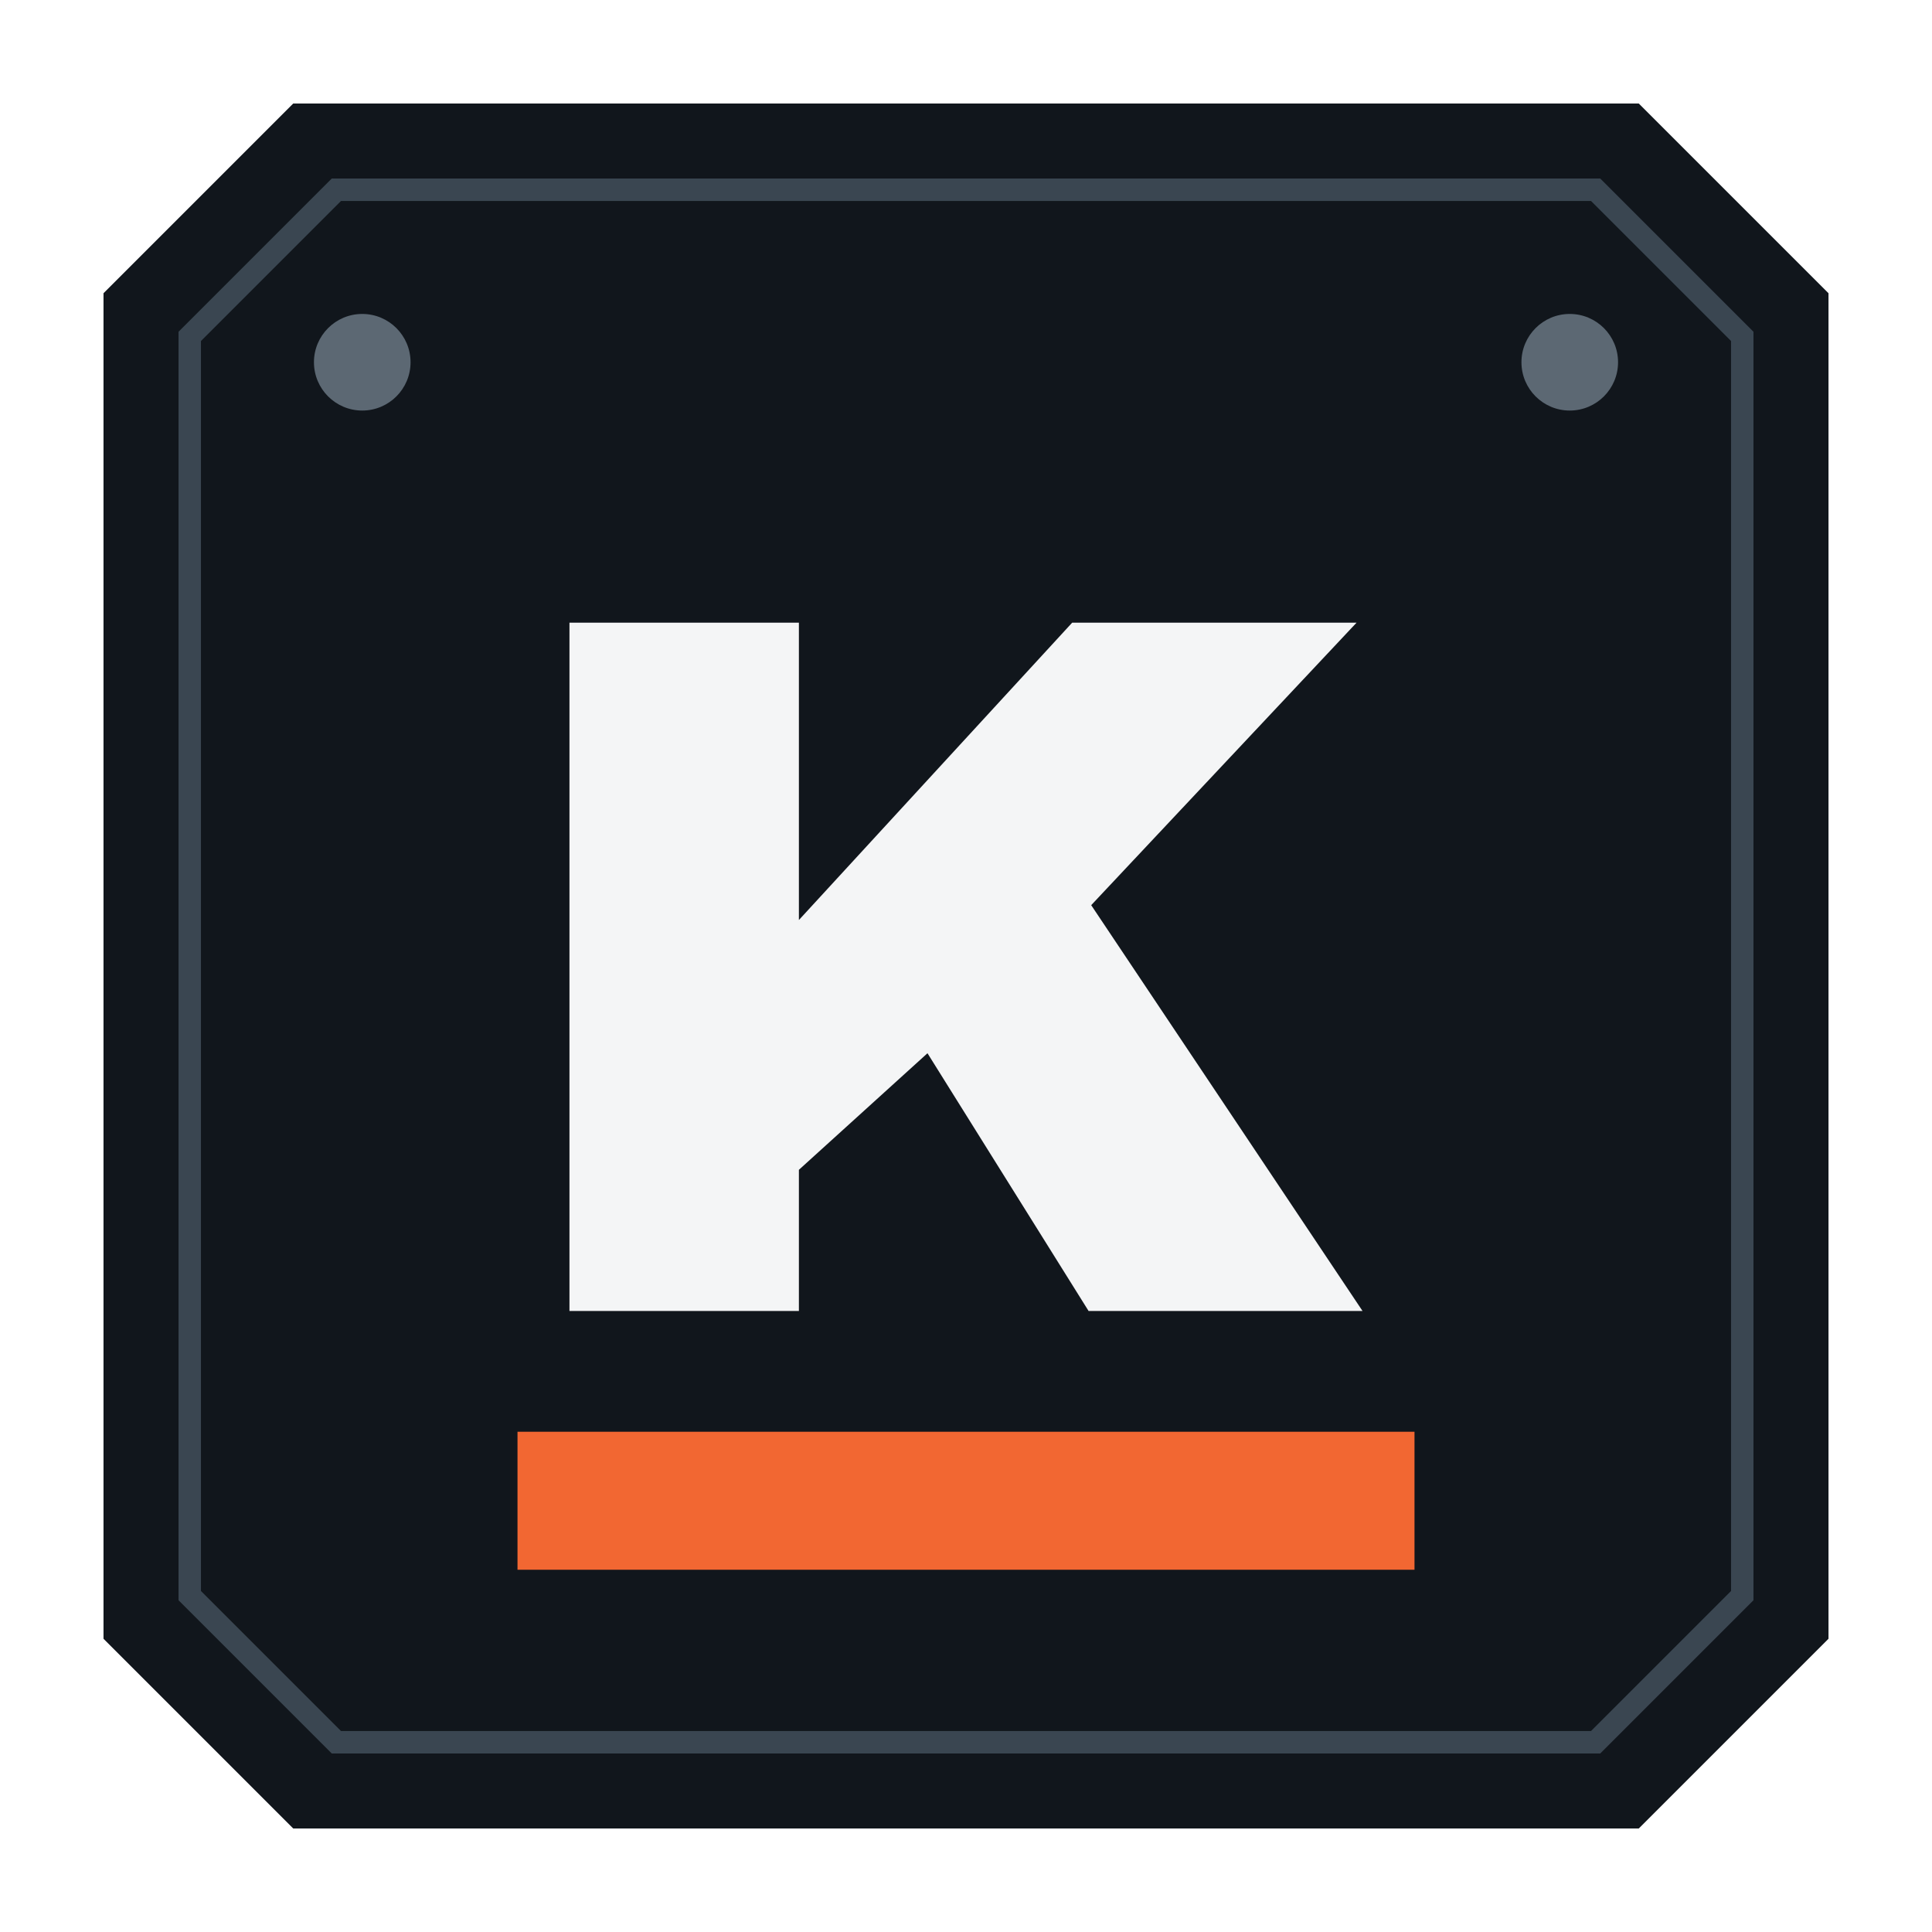
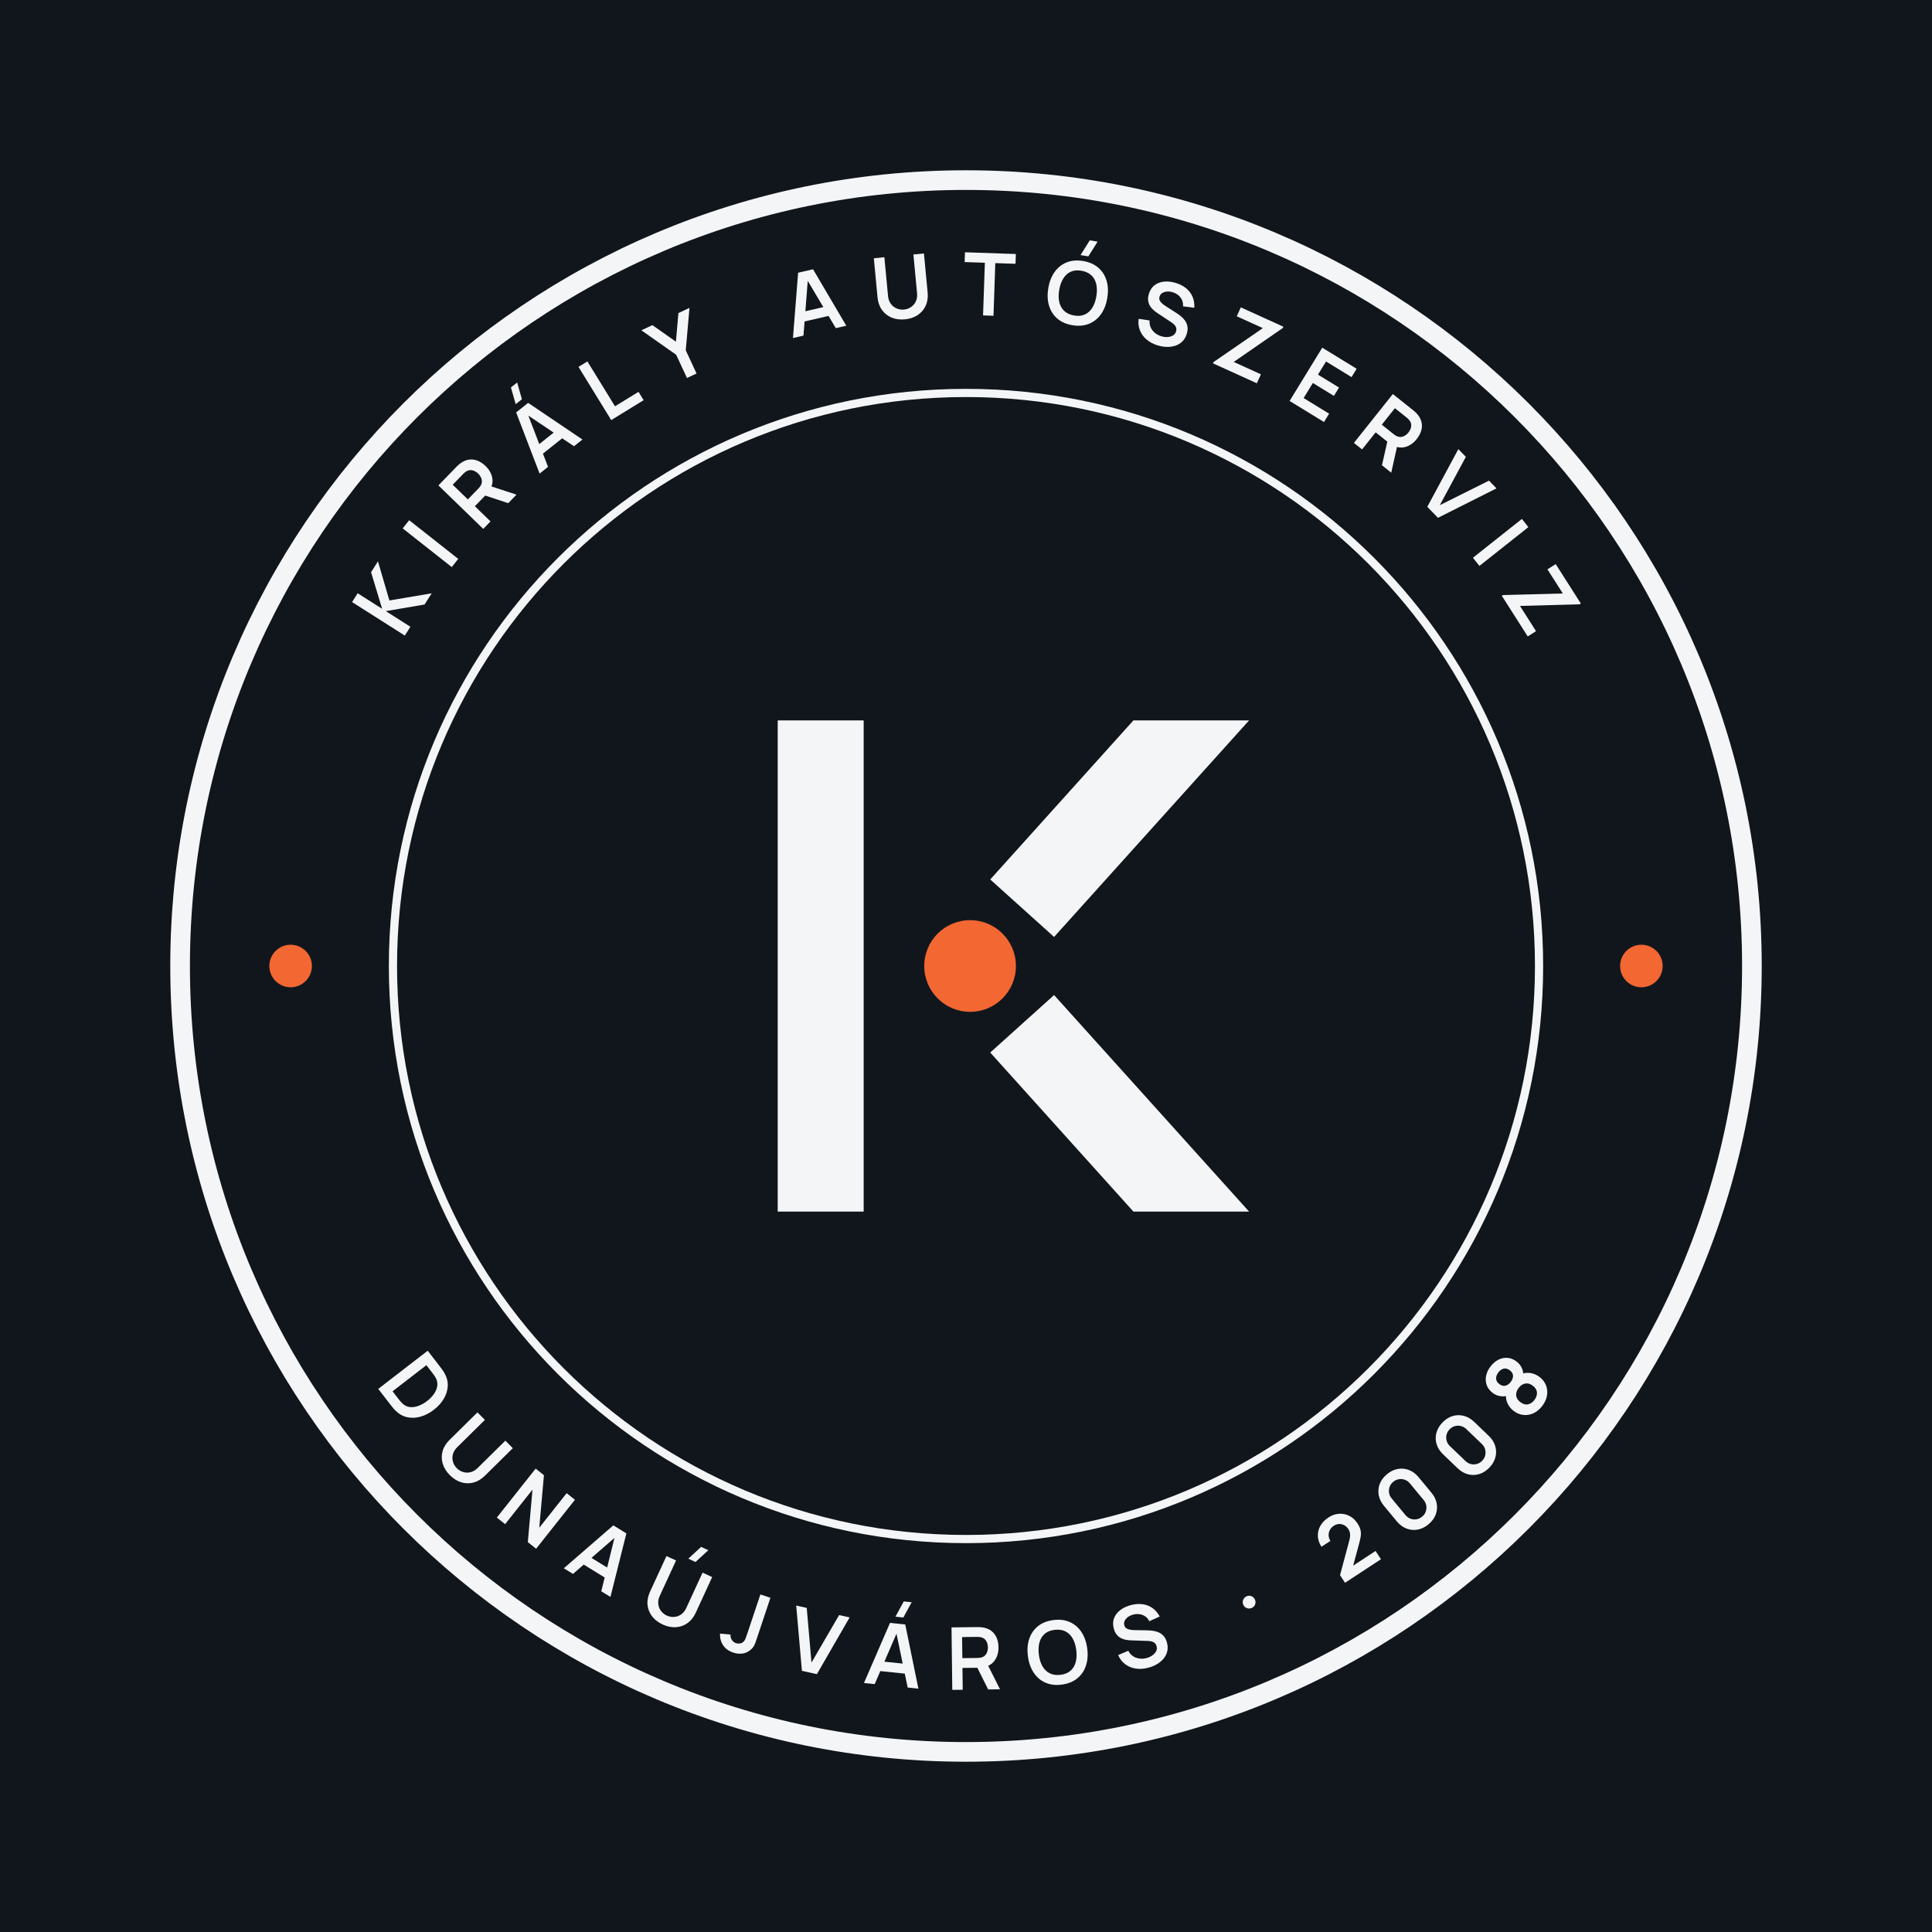
- <svg xmlns="http://www.w3.org/2000/svg" viewBox="-6 -6 112 112" width="448" height="448" role="img">
-   <path d="M11 0 L89 0 L100 11 L100 89 L89 100 L11 100 L0 89 L0 11Z" fill="#11161C" />
-   <path d="M13.5 5 L86.5 5 L95 13.5 L95 86.5 L86.5 95 L13.5 95 L5 86.5 L5 13.5Z" fill="none" stroke="#3A4651" stroke-width="1.3" />
-   <circle cx="15" cy="15" r="2.8" fill="#5C6873" />
-   <circle cx="85" cy="15" r="2.8" fill="#5C6873" />
-   <path d="M27.012 70.0V30.096H40.313V47.334L56.156 30.096H72.642L57.258 46.473L72.988 70.0H57.107L47.767 55.057L40.313 61.815V70.0Z" fill="#F4F5F6" />
-   <rect x="24" y="77" width="52" height="8" fill="#F26732" />
+ <svg xmlns="http://www.w3.org/2000/svg" viewBox="-18 -18 236 236" width="944" height="944" role="img">
+   <rect x="-18" y="-18" width="236" height="236" fill="#11161C" />
+   <circle cx="100" cy="100" r="96" fill="none" stroke="#F4F5F6" stroke-width="2.4" />
+   <circle cx="100" cy="100" r="70" fill="none" stroke="#F4F5F6" stroke-width="1" />
+   <path transform="translate(32.89 57.37) rotate(-57.57)" d="M-2.687 0.0V-7.632H-1.412V-4.092L1.638 -7.632H3.206L-0.076 -3.888L3.431 0.0H1.809L-1.412 -3.562V0.0Z" fill="#F4F5F6" />
+   <path transform="translate(37.58 50.77) rotate(-51.74)" d="M-0.639 0.0V-7.632H0.637V0.0Z" fill="#F4F5F6" />
+   <path transform="translate(42.95 44.63) rotate(-45.86)" d="M-2.756 0.0V-7.632H0.397Q0.509 -7.632 0.685 -7.624Q0.861 -7.616 1.009 -7.59Q1.67 -7.487 2.102 -7.147Q2.534 -6.808 2.743 -6.293Q2.952 -5.778 2.952 -5.148Q2.952 -4.213 2.48 -3.543Q2.009 -2.873 1.033 -2.712L0.489 -2.664H-1.48V0.0ZM1.627 0.0 0.122 -3.106 1.422 -3.392 3.076 0.0ZM-1.48 -3.86H0.344Q0.452 -3.86 0.583 -3.871Q0.715 -3.881 0.829 -3.911Q1.145 -3.992 1.327 -4.193Q1.51 -4.394 1.586 -4.649Q1.662 -4.904 1.662 -5.148Q1.662 -5.392 1.586 -5.647Q1.51 -5.902 1.327 -6.103Q1.145 -6.304 0.829 -6.385Q0.715 -6.416 0.583 -6.426Q0.452 -6.436 0.344 -6.436H-1.48Z" fill="#F4F5F6" />
+   <path transform="translate(50.53 37.77) rotate(-38.48)" d="M0.616 -8.454H-0.354L0.464 -10.414H1.434ZM-3.342 0.0 -0.935 -7.632H0.937L3.343 0.0H2.027L-0.155 -6.848H0.128L-2.026 0.0ZM-1.999 -1.655V-2.848H2.008V-1.655Z" fill="#F4F5F6" />
+   <path transform="translate(58.35 32.28) rotate(-31.59)" d="M-1.98 0.0V-7.632H-0.704V-1.196H2.667V0.0Z" fill="#F4F5F6" />
+   <path transform="translate(66.5 27.9) rotate(-24.93)" d="M-0.646 0.0V-3.129L-3.241 -7.632H-1.752L0.001 -4.592L1.752 -7.632H3.241L0.647 -3.129V0.0Z" fill="#F4F5F6" />
+   <path transform="translate(82.12 22.54) rotate(-13)" d="M-3.342 0.0 -0.935 -7.632H0.937L3.343 0.0H2.027L-0.155 -6.848H0.128L-2.026 0.0ZM-1.999 -1.655V-2.848H2.008V-1.655Z" fill="#F4F5F6" />
+   <path transform="translate(92.52 20.85) rotate(-5.4)" d="M-3.881835937136202e-06 0.159Q-0.91 0.159 -1.602 -0.212Q-2.295 -0.582 -2.684 -1.255Q-3.074 -1.927 -3.074 -2.835V-7.623L-1.781 -7.632V-2.869Q-1.781 -2.438 -1.635 -2.099Q-1.489 -1.76 -1.239 -1.524Q-0.988 -1.288 -0.667 -1.165Q-0.346 -1.042 -3.881835937136202e-06 -1.042Q0.355 -1.042 0.676 -1.167Q0.997 -1.292 1.246 -1.529Q1.494 -1.765 1.637 -2.104Q1.781 -2.442 1.781 -2.869V-7.632H3.074V-2.835Q3.074 -1.928 2.684 -1.256Q2.295 -0.583 1.602 -0.212Q0.91 0.159 -3.881835937136202e-06 0.159Z" fill="#F4F5F6" />
+   <path transform="translate(102.72 20.55) rotate(1.96)" d="M-0.637 0.0V-6.436H-3.108V-7.632H3.11V-6.436H0.639V0.0Z" fill="#F4F5F6" />
+   <path transform="translate(113.03 21.57) rotate(9.43)" d="M0.539 -8.454H-0.431L0.387 -10.414H1.357ZM-0.001 0.159Q-1.145 0.159 -1.963 -0.341Q-2.781 -0.841 -3.218 -1.737Q-3.654 -2.632 -3.654 -3.816Q-3.654 -5 -3.218 -5.895Q-2.781 -6.791 -1.963 -7.291Q-1.145 -7.791 -0.001 -7.791Q1.143 -7.791 1.961 -7.291Q2.779 -6.791 3.216 -5.895Q3.653 -5 3.653 -3.816Q3.653 -2.632 3.216 -1.737Q2.779 -0.841 1.961 -0.341Q1.143 0.159 -0.001 0.159ZM-0.001 -1.046Q0.768 -1.037 1.279 -1.382Q1.79 -1.727 2.045 -2.354Q2.301 -2.981 2.301 -3.816Q2.301 -4.651 2.045 -5.27Q1.79 -5.888 1.279 -6.233Q0.768 -6.577 -0.001 -6.586Q-0.769 -6.595 -1.28 -6.25Q-1.79 -5.906 -2.045 -5.278Q-2.301 -4.651 -2.303 -3.816Q-2.305 -2.981 -2.049 -2.363Q-1.793 -1.745 -1.281 -1.4Q-0.769 -1.055 -0.001 -1.046Z" fill="#F4F5F6" />
+   <path transform="translate(123.37 24.01) rotate(17.1)" d="M0.082 0.159Q-0.753 0.159 -1.424 -0.132Q-2.094 -0.424 -2.526 -0.967Q-2.958 -1.51 -3.078 -2.26L-1.75 -2.459Q-1.583 -1.781 -1.056 -1.409Q-0.528 -1.037 0.162 -1.037Q0.569 -1.037 0.93 -1.165Q1.291 -1.293 1.516 -1.538Q1.741 -1.783 1.741 -2.134Q1.741 -2.296 1.688 -2.43Q1.636 -2.563 1.533 -2.67Q1.43 -2.776 1.269 -2.863Q1.108 -2.949 0.891 -3.016L-1.079 -3.597Q-1.333 -3.67 -1.628 -3.797Q-1.923 -3.923 -2.184 -4.141Q-2.446 -4.359 -2.614 -4.702Q-2.782 -5.044 -2.782 -5.549Q-2.782 -6.287 -2.407 -6.786Q-2.032 -7.286 -1.399 -7.536Q-0.767 -7.787 0.01 -7.782Q0.792 -7.773 1.408 -7.511Q2.024 -7.249 2.436 -6.752Q2.848 -6.256 3.018 -5.547L1.646 -5.312Q1.563 -5.714 1.32 -5.997Q1.077 -6.279 0.73 -6.428Q0.383 -6.577 -0.008 -6.586Q-0.39 -6.595 -0.716 -6.474Q-1.041 -6.354 -1.24 -6.132Q-1.439 -5.91 -1.439 -5.613Q-1.439 -5.329 -1.27 -5.153Q-1.101 -4.978 -0.847 -4.873Q-0.594 -4.768 -0.337 -4.699L1.031 -4.319Q1.312 -4.244 1.661 -4.116Q2.01 -3.989 2.333 -3.762Q2.656 -3.534 2.866 -3.163Q3.077 -2.791 3.077 -2.222Q3.077 -1.628 2.832 -1.18Q2.586 -0.731 2.166 -0.435Q1.745 -0.139 1.207 0.01Q0.669 0.159 0.082 0.159Z" fill="#F4F5F6" />
+   <path transform="translate(132.89 27.62) rotate(24.44)" d="M-2.987 0.0V-0.177L0.775 -6.436H-2.722V-7.632H2.987V-7.452L-0.754 -1.203H2.898V0.0Z" fill="#F4F5F6" />
+   <path transform="translate(141.54 32.21) rotate(31.5)" d="M-2.358 0.0V-7.632H2.57V-6.436H-1.083V-4.551H1.934V-3.355H-1.083V-1.196H2.57V0.0Z" fill="#F4F5F6" />
+   <path transform="translate(149.54 37.82) rotate(38.54)" d="M-2.756 0.0V-7.632H0.397Q0.509 -7.632 0.685 -7.624Q0.861 -7.616 1.009 -7.59Q1.67 -7.487 2.102 -7.147Q2.534 -6.808 2.743 -6.293Q2.952 -5.778 2.952 -5.148Q2.952 -4.213 2.48 -3.543Q2.009 -2.873 1.033 -2.712L0.489 -2.664H-1.48V0.0ZM1.627 0.0 0.122 -3.106 1.422 -3.392 3.076 0.0ZM-1.48 -3.86H0.344Q0.452 -3.86 0.583 -3.871Q0.715 -3.881 0.829 -3.911Q1.145 -3.992 1.327 -4.193Q1.51 -4.394 1.586 -4.649Q1.662 -4.904 1.662 -5.148Q1.662 -5.392 1.586 -5.647Q1.51 -5.902 1.327 -6.103Q1.145 -6.304 0.829 -6.385Q0.715 -6.416 0.583 -6.426Q0.452 -6.436 0.344 -6.436H-1.48Z" fill="#F4F5F6" />
+   <path transform="translate(157 44.58) rotate(45.8)" d="M-0.935 0.0 -3.342 -7.632H-2.026L-0.013 -1.238L2.027 -7.632H3.343L0.937 0.0Z" fill="#F4F5F6" />
+   <path transform="translate(162.32 50.63) rotate(51.61)" d="M-0.639 0.0V-7.632H0.637V0.0Z" fill="#F4F5F6" />
+   <path transform="translate(167.06 57.3) rotate(57.51)" d="M-2.987 0.0V-0.177L0.775 -6.436H-2.722V-7.632H2.987V-7.452L-0.754 -1.203H2.898V0.0Z" fill="#F4F5F6" />
+   <path transform="translate(30.02 154.01) rotate(52.34)" d="M-2.971 0.0V-7.632H-0.54Q-0.442 -7.632 -0.157 -7.627Q0.127 -7.621 0.39 -7.588Q1.298 -7.475 1.925 -6.946Q2.552 -6.417 2.875 -5.602Q3.199 -4.787 3.199 -3.816Q3.199 -2.844 2.875 -2.029Q2.552 -1.215 1.925 -0.686Q1.298 -0.157 0.39 -0.044Q0.128 -0.011 -0.158 -0.006Q-0.443 0.0 -0.54 0.0ZM-1.672 -1.205H-0.54Q-0.378 -1.205 -0.132 -1.214Q0.114 -1.223 0.307 -1.26Q0.847 -1.365 1.186 -1.745Q1.526 -2.125 1.686 -2.671Q1.847 -3.216 1.847 -3.816Q1.847 -4.438 1.682 -4.983Q1.517 -5.529 1.175 -5.9Q0.834 -6.272 0.307 -6.372Q0.114 -6.413 -0.133 -6.42Q-0.381 -6.427 -0.54 -6.427H-1.672Z" fill="#F4F5F6" />
+   <path transform="translate(37.05 162.07) rotate(45.4)" d="M-3.881835937136202e-06 0.159Q-0.91 0.159 -1.602 -0.212Q-2.295 -0.582 -2.684 -1.255Q-3.074 -1.927 -3.074 -2.835V-7.623L-1.781 -7.632V-2.869Q-1.781 -2.438 -1.635 -2.099Q-1.489 -1.76 -1.239 -1.524Q-0.988 -1.288 -0.667 -1.165Q-0.346 -1.042 -3.881835937136202e-06 -1.042Q0.355 -1.042 0.676 -1.167Q0.997 -1.292 1.246 -1.529Q1.494 -1.765 1.637 -2.104Q1.781 -2.442 1.781 -2.869V-7.632H3.074V-2.835Q3.074 -1.928 2.684 -1.256Q2.295 -0.583 1.602 -0.212Q0.91 0.159 -3.881835937136202e-06 0.159Z" fill="#F4F5F6" />
+   <path transform="translate(45.09 169.28) rotate(38.4)" d="M-3.063 0.0V-7.632H-1.77L1.768 -2.252V-7.632H3.062V0.0H1.768L-1.77 -5.381V0.0Z" fill="#F4F5F6" />
+   <path transform="translate(53.72 175.32) rotate(31.57)" d="M-3.342 0.0 -0.935 -7.632H0.937L3.343 0.0H2.027L-0.155 -6.848H0.128L-2.026 0.0ZM-1.999 -1.655V-2.848H2.008V-1.655Z" fill="#F4F5F6" />
+   <path transform="translate(63.01 180.29) rotate(24.73)" d="M0.456 -8.454H-0.514L0.304 -10.414H1.274ZM-3.881835937136202e-06 0.159Q-0.91 0.159 -1.602 -0.212Q-2.295 -0.582 -2.684 -1.255Q-3.074 -1.927 -3.074 -2.835V-7.623L-1.781 -7.632V-2.869Q-1.781 -2.438 -1.635 -2.099Q-1.489 -1.76 -1.239 -1.524Q-0.988 -1.288 -0.667 -1.165Q-0.346 -1.042 -3.881835937136202e-06 -1.042Q0.355 -1.042 0.676 -1.167Q0.997 -1.292 1.246 -1.529Q1.494 -1.765 1.637 -2.104Q1.781 -2.442 1.781 -2.869V-7.632H3.074V-2.835Q3.074 -1.928 2.684 -1.256Q2.295 -0.583 1.602 -0.212Q0.91 0.159 -3.881835937136202e-06 0.159Z" fill="#F4F5F6" />
+   <path transform="translate(71.98 183.84) rotate(18.48)" d="M-0.384 0.157Q-1.259 0.157 -1.839 -0.299Q-2.419 -0.754 -2.653 -1.528L-1.393 -1.828Q-1.333 -1.505 -1.051 -1.272Q-0.769 -1.039 -0.434 -1.039Q-0.208 -1.039 0.041 -1.158Q0.291 -1.277 0.409 -1.542Q0.486 -1.715 0.499 -1.949Q0.511 -2.183 0.511 -2.495V-7.632H1.805V-2.495Q1.805 -2.141 1.802 -1.874Q1.798 -1.607 1.748 -1.371Q1.698 -1.136 1.552 -0.885Q1.24 -0.343 0.734 -0.093Q0.229 0.157 -0.384 0.157Z" fill="#F4F5F6" />
+   <path transform="translate(80.87 186.3) rotate(12.5)" d="M-0.935 0.0 -3.342 -7.632H-2.026L-0.013 -1.238L2.027 -7.632H3.343L0.937 0.0Z" fill="#F4F5F6" />
+   <path transform="translate(90.86 187.93) rotate(5.93)" d="M0.616 -8.454H-0.354L0.464 -10.414H1.434ZM-3.342 0.0 -0.935 -7.632H0.937L3.343 0.0H2.027L-0.155 -6.848H0.128L-2.026 0.0ZM-1.999 -1.655V-2.848H2.008V-1.655Z" fill="#F4F5F6" />
+   <path transform="translate(101.08 188.39) rotate(-0.7)" d="M-2.756 0.0V-7.632H0.397Q0.509 -7.632 0.685 -7.624Q0.861 -7.616 1.009 -7.59Q1.67 -7.487 2.102 -7.147Q2.534 -6.808 2.743 -6.293Q2.952 -5.778 2.952 -5.148Q2.952 -4.213 2.48 -3.543Q2.009 -2.873 1.033 -2.712L0.489 -2.664H-1.48V0.0ZM1.627 0.0 0.122 -3.106 1.422 -3.392 3.076 0.0ZM-1.48 -3.86H0.344Q0.452 -3.86 0.583 -3.871Q0.715 -3.881 0.829 -3.911Q1.145 -3.992 1.327 -4.193Q1.51 -4.394 1.586 -4.649Q1.662 -4.904 1.662 -5.148Q1.662 -5.392 1.586 -5.647Q1.51 -5.902 1.327 -6.103Q1.145 -6.304 0.829 -6.385Q0.715 -6.416 0.583 -6.426Q0.452 -6.436 0.344 -6.436H-1.48Z" fill="#F4F5F6" />
+   <path transform="translate(111.69 187.62) rotate(-7.6)" d="M-0.001 0.159Q-1.145 0.159 -1.963 -0.341Q-2.781 -0.841 -3.218 -1.737Q-3.654 -2.632 -3.654 -3.816Q-3.654 -5 -3.218 -5.895Q-2.781 -6.791 -1.963 -7.291Q-1.145 -7.791 -0.001 -7.791Q1.143 -7.791 1.961 -7.291Q2.779 -6.791 3.216 -5.895Q3.653 -5 3.653 -3.816Q3.653 -2.632 3.216 -1.737Q2.779 -0.841 1.961 -0.341Q1.143 0.159 -0.001 0.159ZM-0.001 -1.046Q0.768 -1.037 1.279 -1.382Q1.79 -1.727 2.045 -2.354Q2.301 -2.981 2.301 -3.816Q2.301 -4.651 2.045 -5.27Q1.79 -5.888 1.279 -6.233Q0.768 -6.577 -0.001 -6.586Q-0.769 -6.595 -1.28 -6.25Q-1.79 -5.906 -2.045 -5.278Q-2.301 -4.651 -2.303 -3.816Q-2.305 -2.981 -2.049 -2.363Q-1.793 -1.745 -1.281 -1.4Q-0.769 -1.055 -0.001 -1.046Z" fill="#F4F5F6" />
+   <path transform="translate(122.13 185.59) rotate(-14.49)" d="M0.082 0.159Q-0.753 0.159 -1.424 -0.132Q-2.094 -0.424 -2.526 -0.967Q-2.958 -1.51 -3.078 -2.26L-1.75 -2.459Q-1.583 -1.781 -1.056 -1.409Q-0.528 -1.037 0.162 -1.037Q0.569 -1.037 0.93 -1.165Q1.291 -1.293 1.516 -1.538Q1.741 -1.783 1.741 -2.134Q1.741 -2.296 1.688 -2.43Q1.636 -2.563 1.533 -2.67Q1.43 -2.776 1.269 -2.863Q1.108 -2.949 0.891 -3.016L-1.079 -3.597Q-1.333 -3.67 -1.628 -3.797Q-1.923 -3.923 -2.184 -4.141Q-2.446 -4.359 -2.614 -4.702Q-2.782 -5.044 -2.782 -5.549Q-2.782 -6.287 -2.407 -6.786Q-2.032 -7.286 -1.399 -7.536Q-0.767 -7.787 0.01 -7.782Q0.792 -7.773 1.408 -7.511Q2.024 -7.249 2.436 -6.752Q2.848 -6.256 3.018 -5.547L1.646 -5.312Q1.563 -5.714 1.32 -5.997Q1.077 -6.279 0.73 -6.428Q0.383 -6.577 -0.008 -6.586Q-0.39 -6.595 -0.716 -6.474Q-1.041 -6.354 -1.24 -6.132Q-1.439 -5.91 -1.439 -5.613Q-1.439 -5.329 -1.27 -5.153Q-1.101 -4.978 -0.847 -4.873Q-0.594 -4.768 -0.337 -4.699L1.031 -4.319Q1.312 -4.244 1.661 -4.116Q2.01 -3.989 2.333 -3.762Q2.656 -3.534 2.866 -3.163Q3.077 -2.791 3.077 -2.222Q3.077 -1.628 2.832 -1.18Q2.586 -0.731 2.166 -0.435Q1.745 -0.139 1.207 0.01Q0.669 0.159 0.082 0.159Z" fill="#F4F5F6" />
+   <path transform="translate(135.94 180.76) rotate(-23.99)" d="M0.02 -2.562Q-0.314 -2.562 -0.545 -2.783Q-0.776 -3.004 -0.776 -3.339Q-0.776 -3.675 -0.545 -3.895Q-0.314 -4.116 0.02 -4.116Q0.327 -4.116 0.553 -3.895Q0.778 -3.675 0.778 -3.339Q0.778 -3.004 0.553 -2.783Q0.327 -2.562 0.02 -2.562Z" fill="#F4F5F6" />
+   <path transform="translate(148.5 173.91) rotate(-33.27)" d="M-2.626 -0.009 -2.624 -1.125 0.639 -4.035Q1.02 -4.373 1.168 -4.675Q1.315 -4.977 1.315 -5.259Q1.315 -5.639 1.153 -5.939Q0.99 -6.239 0.701 -6.413Q0.413 -6.586 0.033 -6.586Q-0.363 -6.586 -0.667 -6.403Q-0.972 -6.22 -1.142 -5.919Q-1.312 -5.619 -1.303 -5.268H-2.614Q-2.614 -6.031 -2.273 -6.597Q-1.933 -7.164 -1.331 -7.477Q-0.73 -7.791 0.059 -7.791Q0.793 -7.791 1.375 -7.465Q1.957 -7.139 2.291 -6.564Q2.626 -5.988 2.626 -5.242Q2.626 -4.697 2.478 -4.326Q2.33 -3.956 2.036 -3.642Q1.741 -3.328 1.306 -2.947L-1.01 -0.896L-1.128 -1.214H2.626V-0.009Z" fill="#F4F5F6" />
+   <path transform="translate(156.39 168.08) rotate(-39.64)" d="M-1.035156250006608e-05 0.159Q-0.813 0.159 -1.431 -0.189Q-2.048 -0.538 -2.397 -1.156Q-2.745 -1.774 -2.745 -2.586V-5.046Q-2.745 -5.858 -2.397 -6.476Q-2.048 -7.094 -1.431 -7.443Q-0.813 -7.791 -1.035156250006608e-05 -7.791Q0.813 -7.791 1.431 -7.443Q2.048 -7.094 2.397 -6.476Q2.745 -5.858 2.745 -5.046V-2.586Q2.745 -1.774 2.397 -1.156Q2.048 -0.538 1.431 -0.189Q0.813 0.159 -1.035156250006608e-05 0.159ZM-1.035156250006608e-05 -1.055Q0.404 -1.055 0.731 -1.247Q1.058 -1.44 1.251 -1.767Q1.443 -2.094 1.443 -2.498V-5.143Q1.443 -5.546 1.251 -5.874Q1.058 -6.201 0.731 -6.394Q0.404 -6.586 -1.035156250006608e-05 -6.586Q-0.404 -6.586 -0.731 -6.394Q-1.058 -6.201 -1.251 -5.874Q-1.443 -5.546 -1.443 -5.143V-2.498Q-1.443 -2.094 -1.251 -1.767Q-1.058 -1.44 -0.731 -1.247Q-0.404 -1.055 -1.035156250006608e-05 -1.055Z" fill="#F4F5F6" />
+   <path transform="translate(163.82 161.16) rotate(-46.22)" d="M-1.035156250006608e-05 0.159Q-0.813 0.159 -1.431 -0.189Q-2.048 -0.538 -2.397 -1.156Q-2.745 -1.774 -2.745 -2.586V-5.046Q-2.745 -5.858 -2.397 -6.476Q-2.048 -7.094 -1.431 -7.443Q-0.813 -7.791 -1.035156250006608e-05 -7.791Q0.813 -7.791 1.431 -7.443Q2.048 -7.094 2.397 -6.476Q2.745 -5.858 2.745 -5.046V-2.586Q2.745 -1.774 2.397 -1.156Q2.048 -0.538 1.431 -0.189Q0.813 0.159 -1.035156250006608e-05 0.159ZM-1.035156250006608e-05 -1.055Q0.404 -1.055 0.731 -1.247Q1.058 -1.44 1.251 -1.767Q1.443 -2.094 1.443 -2.498V-5.143Q1.443 -5.546 1.251 -5.874Q1.058 -6.201 0.731 -6.394Q0.404 -6.586 -1.035156250006608e-05 -6.586Q-0.404 -6.586 -0.731 -6.394Q-1.058 -6.201 -1.251 -5.874Q-1.443 -5.546 -1.443 -5.143V-2.498Q-1.443 -2.094 -1.251 -1.767Q-1.058 -1.44 -0.731 -1.247Q-0.404 -1.055 -1.035156250006608e-05 -1.055Z" fill="#F4F5F6" />
+   <path transform="translate(170.27 153.64) rotate(-52.65)" d="M-0.006 0.159Q-0.766 0.159 -1.354 -0.149Q-1.942 -0.457 -2.276 -1.001Q-2.61 -1.546 -2.61 -2.252Q-2.61 -2.883 -2.32 -3.423Q-2.029 -3.964 -1.467 -4.289L-1.494 -3.878Q-1.931 -4.215 -2.173 -4.652Q-2.414 -5.089 -2.414 -5.632Q-2.414 -6.288 -2.105 -6.773Q-1.796 -7.257 -1.253 -7.524Q-0.711 -7.791 -0.006 -7.791Q0.699 -7.791 1.241 -7.524Q1.783 -7.257 2.093 -6.773Q2.402 -6.288 2.402 -5.632Q2.402 -5.089 2.173 -4.655Q1.945 -4.221 1.476 -3.871L1.469 -4.281Q2.023 -3.972 2.316 -3.428Q2.608 -2.883 2.608 -2.252Q2.608 -1.546 2.272 -1.001Q1.935 -0.457 1.344 -0.149Q0.753 0.159 -0.006 0.159ZM-0.006 -1.046Q0.556 -1.046 0.906 -1.352Q1.257 -1.659 1.257 -2.252Q1.257 -2.844 0.908 -3.156Q0.558 -3.468 -0.006 -3.468Q-0.571 -3.468 -0.916 -3.156Q-1.261 -2.844 -1.261 -2.252Q-1.261 -1.659 -0.914 -1.352Q-0.568 -1.046 -0.006 -1.046ZM-0.006 -4.682Q0.463 -4.682 0.757 -4.916Q1.05 -5.15 1.05 -5.632Q1.05 -6.114 0.757 -6.352Q0.463 -6.59 -0.006 -6.59Q-0.475 -6.59 -0.769 -6.352Q-1.063 -6.114 -1.063 -5.632Q-1.063 -5.15 -0.769 -4.916Q-0.475 -4.682 -0.006 -4.682Z" fill="#F4F5F6" />
+   <circle cx="17.5" cy="100" r="2.6" fill="#F26732" />
+   <circle cx="182.5" cy="100" r="2.6" fill="#F26732" />
+   <rect x="77" y="70" width="10.5" height="60" fill="#F4F5F6" />
+   <path d="M102.96 89.43 L120.45 70 L134.58 70 L110.76 96.45Z" fill="#F4F5F6" />
+   <path d="M102.96 110.57 L120.45 130 L134.58 130 L110.76 103.55Z" fill="#F4F5F6" />
+   <circle cx="100.5" cy="100" r="5.6" fill="#F26732" />
</svg>
